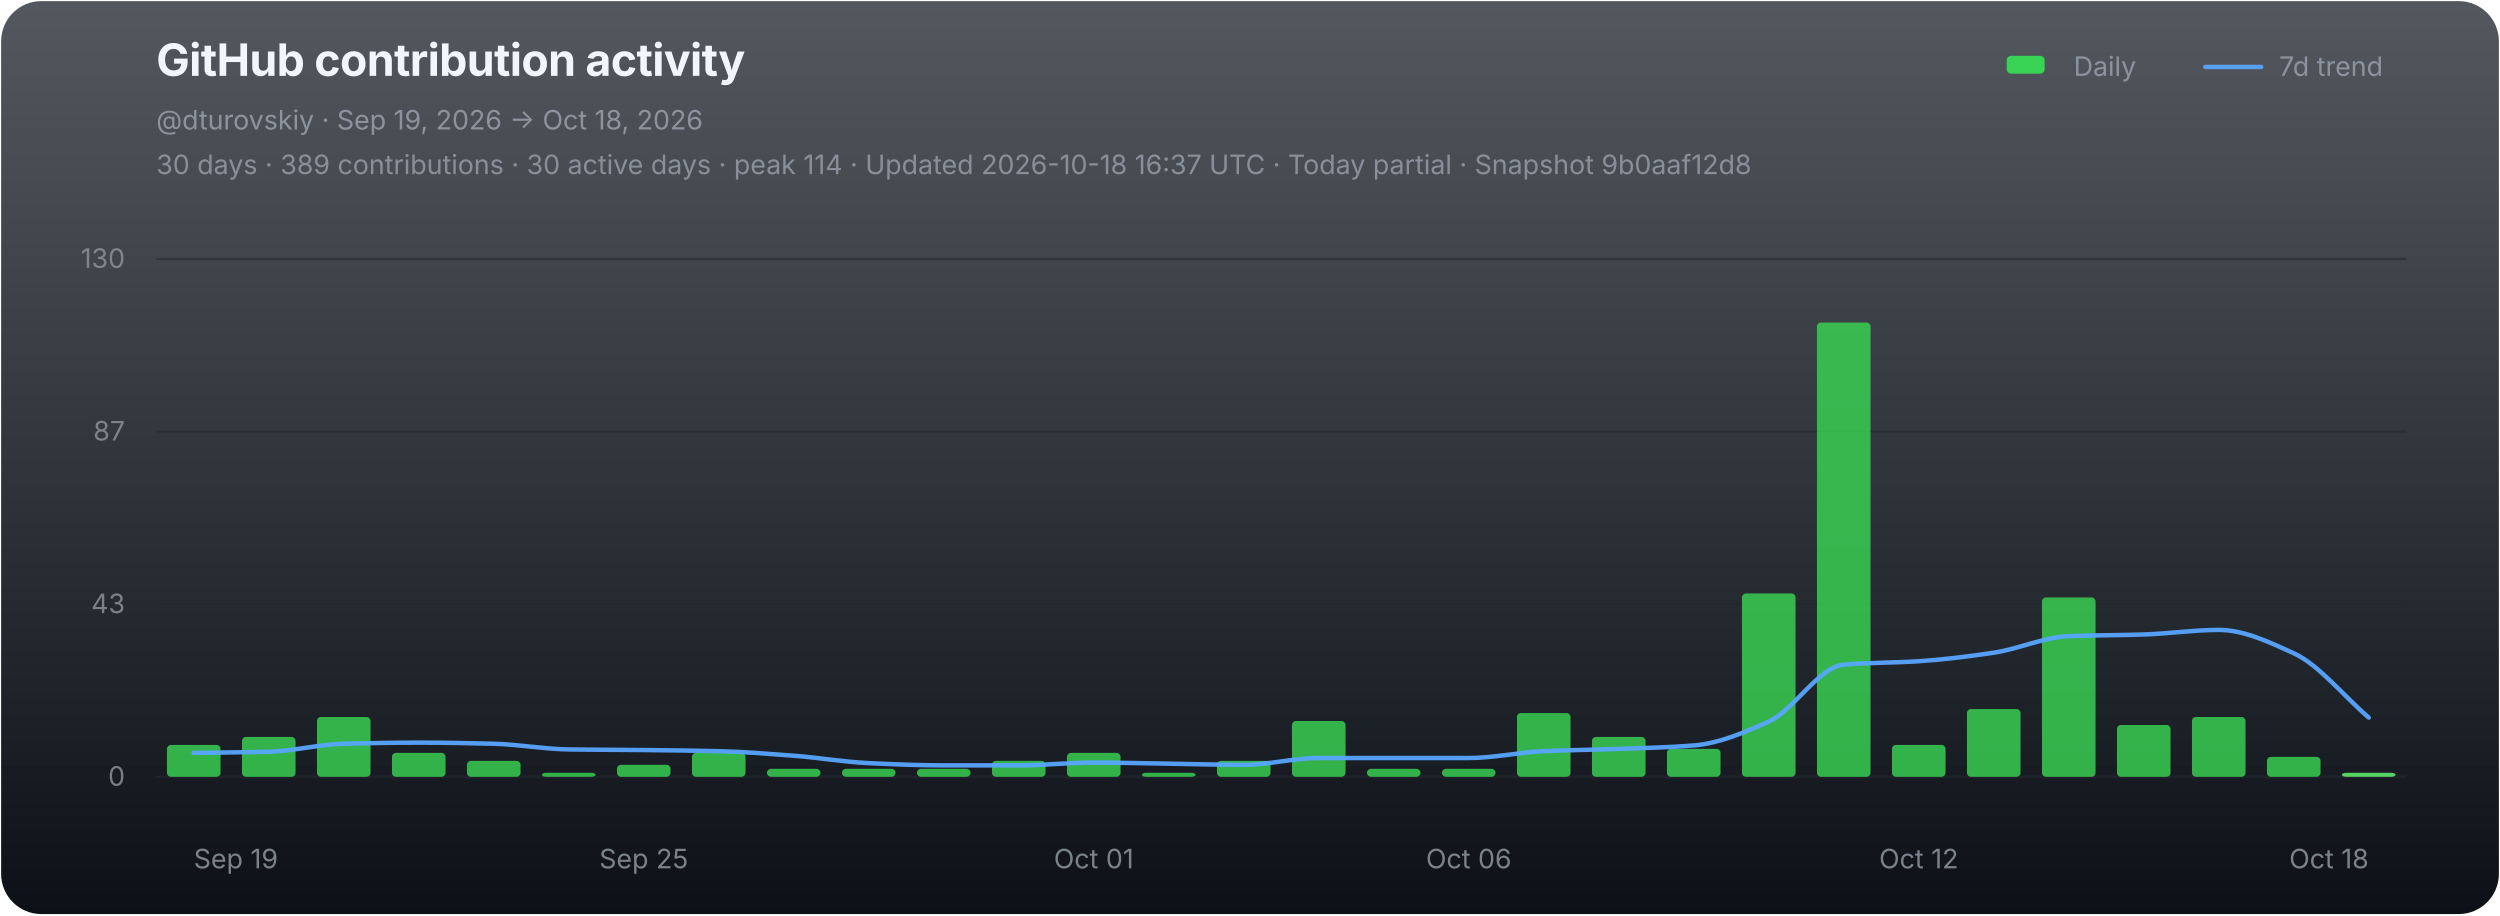
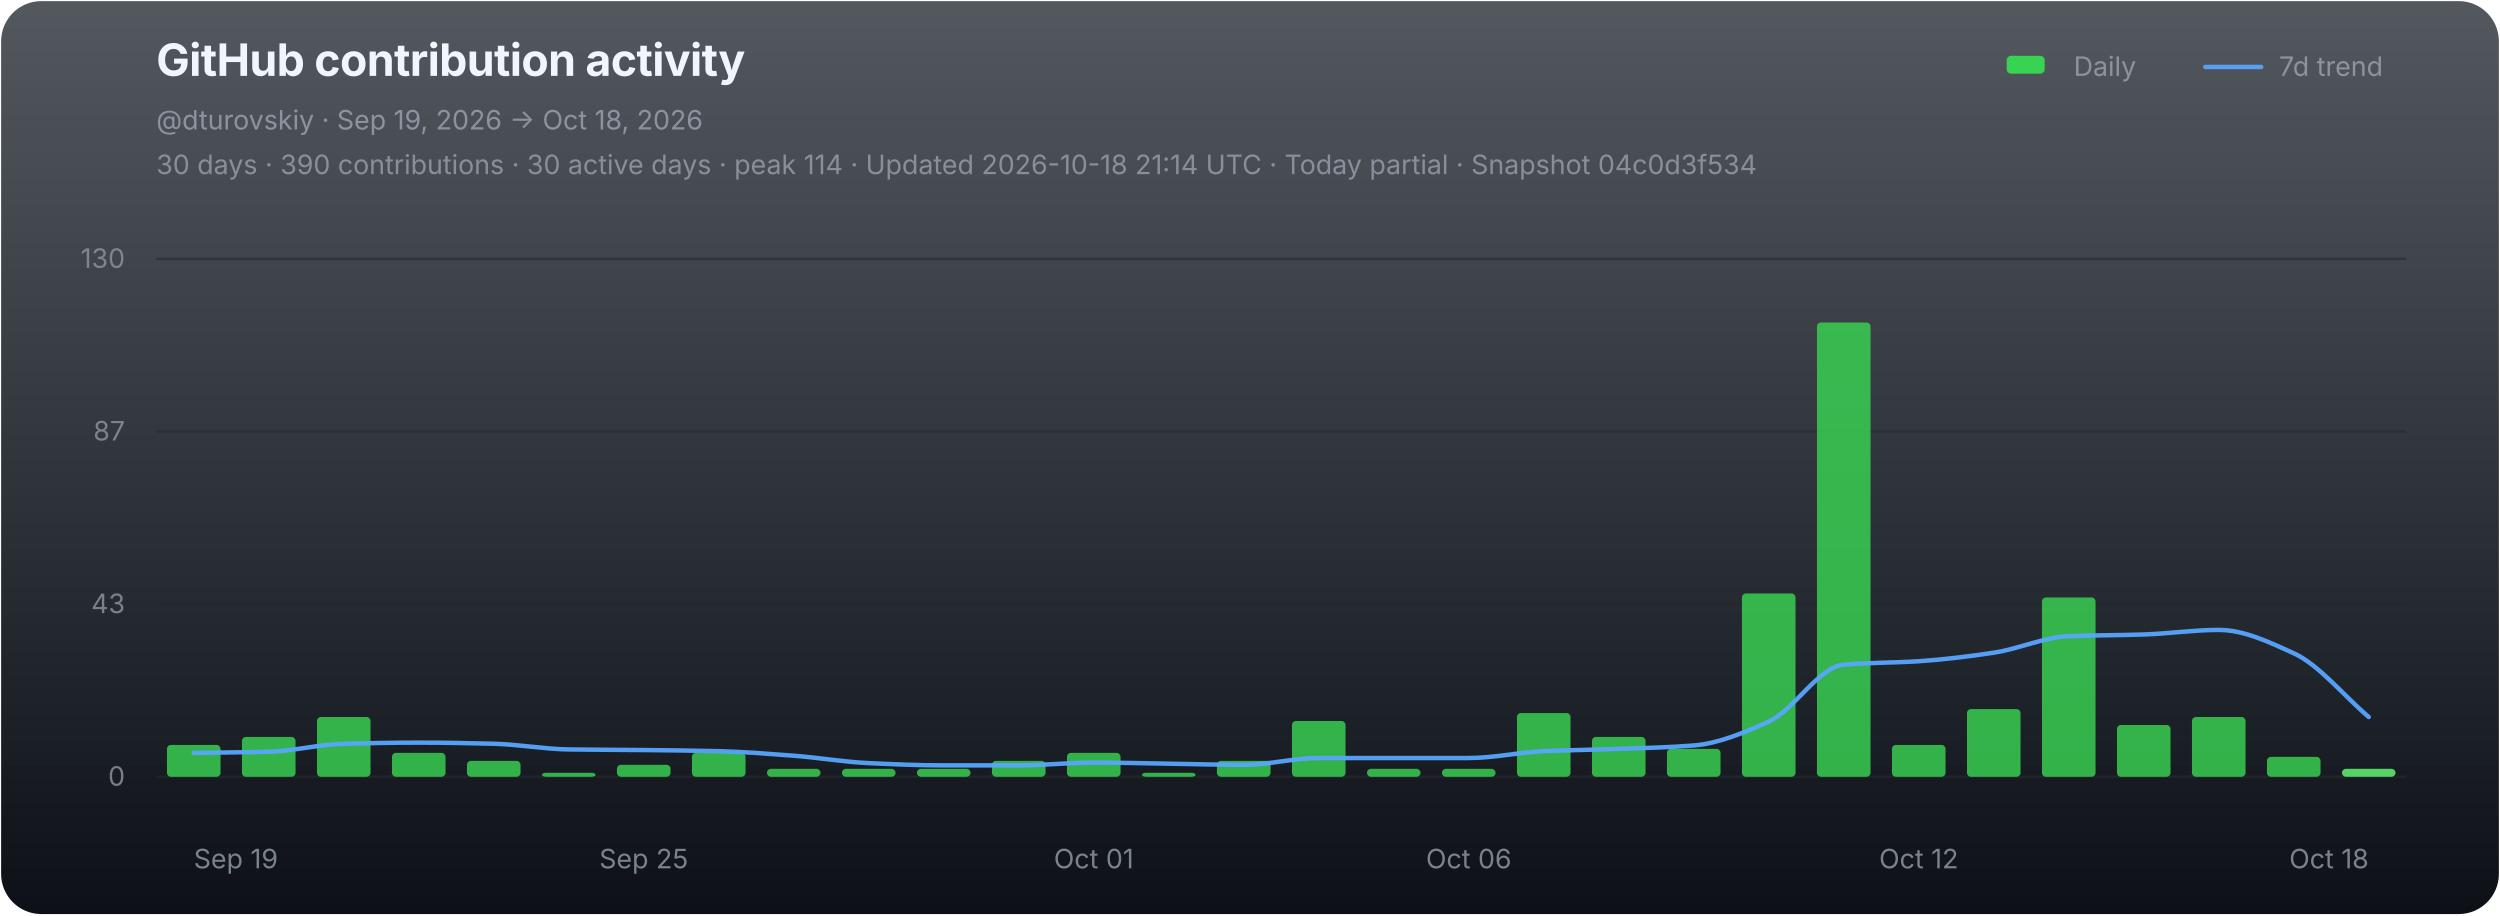
<svg xmlns="http://www.w3.org/2000/svg" width="1120" height="410" viewBox="0 0 1120 410" role="img" aria-labelledby="chart-title chart-desc">
  <defs>
    <linearGradient id="chart-bg" x1="0" y1="0" x2="0" y2="1">
      <stop offset="0" stop-color="#111821" stop-opacity="0.72" />
      <stop offset="1" stop-color="#0d1117" stop-opacity="1" />
    </linearGradient>
  </defs>
  <rect x="0.5" y="0.5" width="1119" height="409" rx="18" fill="url(#chart-bg)" stroke="none" />
  <g font-family="-apple-system,BlinkMacSystemFont,'Segoe UI',sans-serif">
    <text x="70" y="34" fill="#f0f6fc" font-size="20" font-weight="700" letter-spacing="-0.25">GitHub contribution activity</text>
    <text x="70" y="58" fill="#8b949e" font-size="12">@dturovskiy · Sep 19, 2026 → Oct 18, 2026</text>
-     <text x="70" y="78" fill="#8b949e" font-size="12" opacity="0.94">30 days · 389 contributions · 30 active days · peak 114 · Updated 2026-10-18 16:37 UTC · Today partial · Snapshot 9b0aaf12d8</text>
+     <text x="70" y="78" fill="#8b949e" font-size="12" opacity="0.94">30 days · 390 contributions · 30 active days · peak 114 · Updated 2026-10-18 21:14 UTC · Today partial · Snapshot 04c0d3f534</text>
    <g transform="translate(896,30)" font-size="12" fill="#8b949e">
      <rect x="3" y="-5" width="17" height="8" rx="2" fill="#39d353" />
      <text x="33" y="4">Daily</text>
      <line x1="92" y1="0" x2="117" y2="0" stroke="#58a6ff" stroke-width="2" stroke-linecap="round" opacity="0.92" />
      <text x="125" y="4">7d trend</text>
    </g>
    <line x1="70" y1="116.00" x2="1078" y2="116.00" stroke="#21262d" stroke-width="1" opacity="0.52" />
    <text x="56" y="120.00" fill="#8b949e" font-size="12" text-anchor="end" opacity="0.82">130</text>
    <line x1="70" y1="193.33" x2="1078" y2="193.33" stroke="#21262d" stroke-width="1" opacity="0.52" />
    <text x="56" y="197.33" fill="#8b949e" font-size="12" text-anchor="end" opacity="0.82">87</text>
    <line x1="70" y1="270.67" x2="1078" y2="270.67" stroke="#21262d" stroke-width="1" opacity="0.52" />
    <text x="56" y="274.67" fill="#8b949e" font-size="12" text-anchor="end" opacity="0.82">43</text>
    <line x1="70" y1="348.00" x2="1078" y2="348.00" stroke="#21262d" stroke-width="1" opacity="0.9" />
    <text x="56" y="352.00" fill="#8b949e" font-size="12" text-anchor="end" opacity="0.82">0</text>
    <g data-chart-series="daily-bars">
      <rect data-series="daily" x="74.8" y="333.72" width="24" height="14.28" rx="1.8" fill="#39d353" opacity="0.82" />
      <rect data-series="daily" x="108.4" y="330.15" width="24" height="17.85" rx="1.8" fill="#39d353" opacity="0.82" />
      <rect data-series="daily" x="142" y="321.22" width="24" height="26.78" rx="1.8" fill="#39d353" opacity="0.82" />
      <rect data-series="daily" x="175.6" y="337.29" width="24" height="10.71" rx="1.8" fill="#39d353" opacity="0.82" />
      <rect data-series="daily" x="209.2" y="340.86" width="24" height="7.14" rx="1.8" fill="#39d353" opacity="0.82" />
      <rect data-series="daily" x="242.8" y="346.21" width="24" height="1.79" rx="1.8" fill="#39d353" opacity="0.82" />
      <rect data-series="daily" x="276.4" y="342.64" width="24" height="5.36" rx="1.8" fill="#39d353" opacity="0.82" />
      <rect data-series="daily" x="310" y="337.29" width="24" height="10.71" rx="1.8" fill="#39d353" opacity="0.82" />
      <rect data-series="daily" x="343.6" y="344.43" width="24" height="3.57" rx="1.8" fill="#39d353" opacity="0.82" />
      <rect data-series="daily" x="377.2" y="344.43" width="24" height="3.57" rx="1.8" fill="#39d353" opacity="0.82" />
      <rect data-series="daily" x="410.8" y="344.43" width="24" height="3.57" rx="1.8" fill="#39d353" opacity="0.82" />
      <rect data-series="daily" x="444.4" y="340.86" width="24" height="7.14" rx="1.8" fill="#39d353" opacity="0.82" />
      <rect data-series="daily" x="478" y="337.29" width="24" height="10.71" rx="1.8" fill="#39d353" opacity="0.82" />
      <rect data-series="daily" x="511.6" y="346.21" width="24" height="1.79" rx="1.8" fill="#39d353" opacity="0.82" />
      <rect data-series="daily" x="545.2" y="340.86" width="24" height="7.14" rx="1.8" fill="#39d353" opacity="0.82" />
      <rect data-series="daily" x="578.8" y="323.01" width="24" height="24.99" rx="1.8" fill="#39d353" opacity="0.82" />
      <rect data-series="daily" x="612.4" y="344.43" width="24" height="3.57" rx="1.8" fill="#39d353" opacity="0.82" />
      <rect data-series="daily" x="646" y="344.43" width="24" height="3.57" rx="1.8" fill="#39d353" opacity="0.82" />
      <rect data-series="daily" x="679.6" y="319.44" width="24" height="28.56" rx="1.8" fill="#39d353" opacity="0.82" />
      <rect data-series="daily" x="713.2" y="330.15" width="24" height="17.85" rx="1.8" fill="#39d353" opacity="0.82" />
      <rect data-series="daily" x="746.8" y="335.5" width="24" height="12.5" rx="1.8" fill="#39d353" opacity="0.82" />
      <rect data-series="daily" x="780.4" y="265.88" width="24" height="82.12" rx="1.8" fill="#39d353" opacity="0.82" />
      <rect data-series="daily" x="814" y="144.49" width="24" height="203.51" rx="1.8" fill="#39d353" opacity="0.82" />
      <rect data-series="daily" x="847.6" y="333.72" width="24" height="14.28" rx="1.8" fill="#39d353" opacity="0.82" />
      <rect data-series="daily" x="881.2" y="317.65" width="24" height="30.35" rx="1.8" fill="#39d353" opacity="0.82" />
      <rect data-series="daily" x="914.8" y="267.67" width="24" height="80.33" rx="1.8" fill="#39d353" opacity="0.82" />
      <rect data-series="daily" x="948.4" y="324.79" width="24" height="23.21" rx="1.8" fill="#39d353" opacity="0.82" />
      <rect data-series="daily" x="982" y="321.22" width="24" height="26.78" rx="1.8" fill="#39d353" opacity="0.82" />
      <rect data-series="daily" x="1015.6" y="339.07" width="24" height="8.93" rx="1.8" fill="#39d353" opacity="0.82" />
-       <rect data-series="daily" x="1049.2" y="346.21" width="24" height="1.79" rx="1.8" fill="#56d364" opacity="1" />
+       <rect data-series="daily" x="1049.2" y="344.43" width="24" height="3.57" rx="1.8" fill="#56d364" opacity="1" />
    </g>
-     <path data-series="trend" d="M 86.80 337.29 C 98.00 337.12, 109.20 337.07, 120.40 336.77 C 131.60 336.47, 142.80 333.49, 154.00 333.20 C 165.20 332.91, 176.40 332.70, 187.60 332.70 C 198.80 332.70, 210.00 332.92, 221.20 333.20 C 232.40 333.48, 243.60 335.59, 254.80 335.75 C 266.00 335.92, 277.20 335.91, 288.40 336.02 C 299.60 336.14, 310.80 336.25, 322.00 336.52 C 333.20 336.79, 344.40 337.72, 355.60 338.56 C 366.80 339.40, 378.00 341.36, 389.20 341.88 C 400.40 342.40, 411.60 342.89, 422.80 342.89 C 434.00 342.89, 445.20 342.89, 456.40 342.89 C 467.60 342.89, 478.80 341.63, 490.00 341.63 C 501.20 341.63, 512.40 341.96, 523.60 342.13 C 534.80 342.30, 546.00 342.64, 557.20 342.64 C 568.40 342.64, 579.60 339.59, 590.80 339.59 C 602.00 339.59, 613.20 339.59, 624.40 339.59 C 635.60 339.59, 646.80 339.59, 658.00 339.59 C 669.20 339.59, 680.40 337.03, 691.60 336.52 C 702.80 336.01, 714.00 335.91, 725.20 335.50 C 736.40 335.10, 747.60 334.86, 758.80 333.97 C 770.00 333.07, 781.20 328.29, 792.40 323.26 C 803.60 318.23, 814.80 298.73, 826.00 297.77 C 837.20 296.80, 848.40 296.96, 859.60 296.23 C 870.80 295.50, 882.00 294.09, 893.20 292.41 C 904.40 290.73, 915.60 285.46, 926.80 285.00 C 938.00 284.55, 949.20 284.62, 960.40 284.25 C 971.60 283.89, 982.80 282.20, 994.00 282.20 C 1005.20 282.20, 1016.40 287.54, 1027.60 292.66 C 1038.80 297.78, 1050.00 311.87, 1061.20 321.47" fill="none" stroke="#58a6ff" stroke-width="2" stroke-linejoin="round" stroke-linecap="round" opacity="0.94" vector-effect="non-scaling-stroke" />
+     <path data-series="trend" d="M 86.80 337.29 C 98.00 337.12, 109.20 337.07, 120.40 336.77 C 131.60 336.47, 142.80 333.49, 154.00 333.20 C 165.20 332.91, 176.40 332.70, 187.60 332.70 C 198.80 332.70, 210.00 332.92, 221.20 333.20 C 232.40 333.48, 243.60 335.59, 254.80 335.75 C 266.00 335.92, 277.20 335.91, 288.40 336.02 C 299.60 336.14, 310.80 336.25, 322.00 336.52 C 333.20 336.79, 344.40 337.72, 355.60 338.56 C 366.80 339.40, 378.00 341.36, 389.20 341.88 C 400.40 342.40, 411.60 342.89, 422.80 342.89 C 434.00 342.89, 445.20 342.89, 456.40 342.89 C 467.60 342.89, 478.80 341.63, 490.00 341.63 C 501.20 341.63, 512.40 341.96, 523.60 342.13 C 534.80 342.30, 546.00 342.64, 557.20 342.64 C 568.40 342.64, 579.60 339.59, 590.80 339.59 C 602.00 339.59, 613.20 339.59, 624.40 339.59 C 635.60 339.59, 646.80 339.59, 658.00 339.59 C 669.20 339.59, 680.40 337.03, 691.60 336.52 C 702.80 336.01, 714.00 335.91, 725.20 335.50 C 736.40 335.10, 747.60 334.86, 758.80 333.97 C 770.00 333.07, 781.20 328.29, 792.40 323.26 C 803.60 318.23, 814.80 298.73, 826.00 297.77 C 837.20 296.80, 848.40 296.96, 859.60 296.23 C 870.80 295.50, 882.00 294.09, 893.20 292.41 C 904.40 290.73, 915.60 285.46, 926.80 285.00 C 938.00 284.55, 949.20 284.62, 960.40 284.25 C 971.60 283.89, 982.80 282.20, 994.00 282.20 C 1005.20 282.20, 1016.40 287.56, 1027.60 292.66 C 1038.80 297.76, 1050.00 311.70, 1061.20 321.22" fill="none" stroke="#58a6ff" stroke-width="2" stroke-linejoin="round" stroke-linecap="round" opacity="0.94" vector-effect="non-scaling-stroke" />
    <text x="86.80" y="389" fill="#8b949e" font-size="12" text-anchor="start" opacity="0.86">Sep 19</text>
    <text x="288.40" y="389" fill="#8b949e" font-size="12" text-anchor="middle" opacity="0.86">Sep 25</text>
    <text x="490.00" y="389" fill="#8b949e" font-size="12" text-anchor="middle" opacity="0.86">Oct 01</text>
    <text x="658.00" y="389" fill="#8b949e" font-size="12" text-anchor="middle" opacity="0.86">Oct 06</text>
    <text x="859.60" y="389" fill="#8b949e" font-size="12" text-anchor="middle" opacity="0.86">Oct 12</text>
    <text x="1061.20" y="389" fill="#8b949e" font-size="12" text-anchor="end" opacity="0.86">Oct 18</text>
  </g>
</svg>
